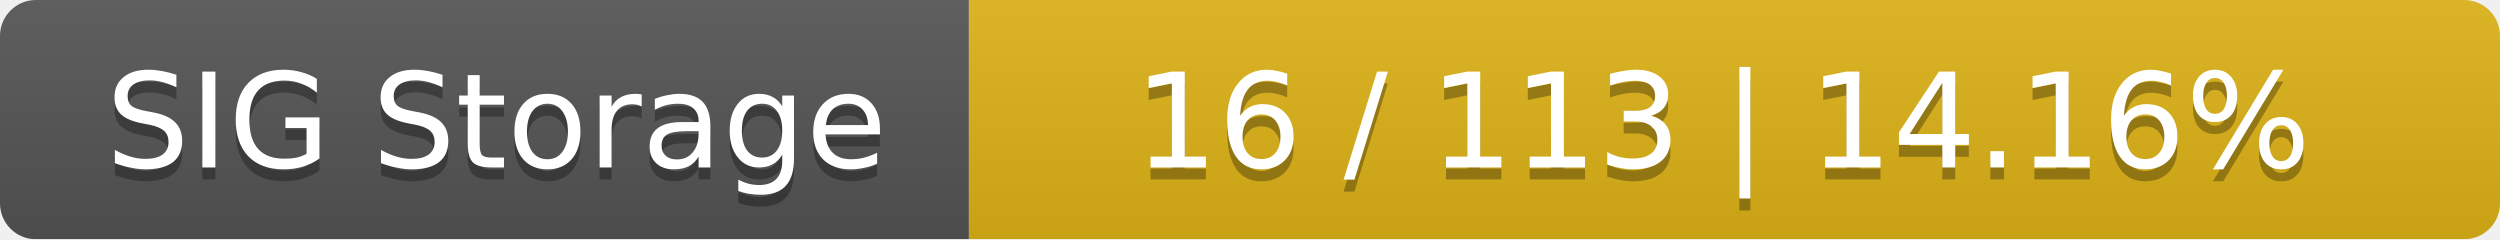
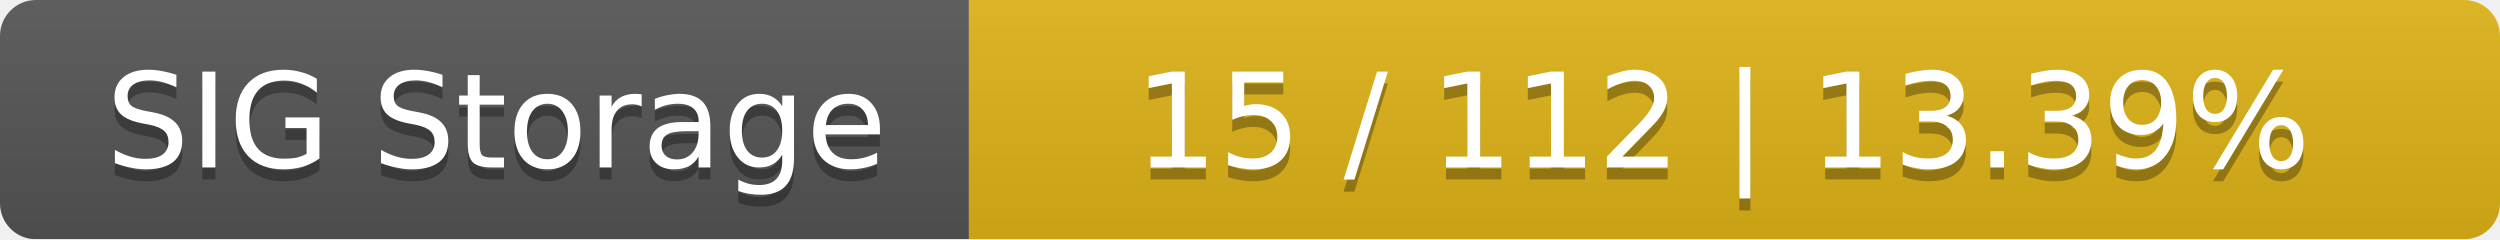
<svg xmlns="http://www.w3.org/2000/svg" width="209" height="20">
  <linearGradient id="smooth" x2="0" y2="100%">
    <stop offset="0" stop-color="#bbb" stop-opacity=".1" />
    <stop offset="1" stop-opacity=".1" />
  </linearGradient>
  <mask id="round">
    <rect width="209" height="20" rx="3" fill="#fff" />
  </mask>
  <g mask="url(#round)">
    <rect width="81" height="20" fill="#555" />
    <rect x="81" width="128" height="20" fill="#dfb317" />
    <rect width="209" height="20" fill="url(#smooth)" />
  </g>
  <g fill="#fff" text-anchor="middle" font-family="DejaVu Sans,Verdana,Geneva,sans-serif" font-size="11">
    <text x="41.5" y="15" fill="#010101" fill-opacity=".3">SIG Storage</text>
    <text x="41.5" y="14">SIG Storage</text>
-     <text x="144" y="15" fill="#010101" fill-opacity=".3">16 / 113    |    14.16%</text>
-     <text x="144" y="14">16 / 113    |    14.16%</text>
+     <text x="144" y="15" fill="#010101" fill-opacity=".3">15 / 112    |    13.39%</text>
+     <text x="144" y="14">15 / 112    |    13.39%</text>
  </g>
</svg>
